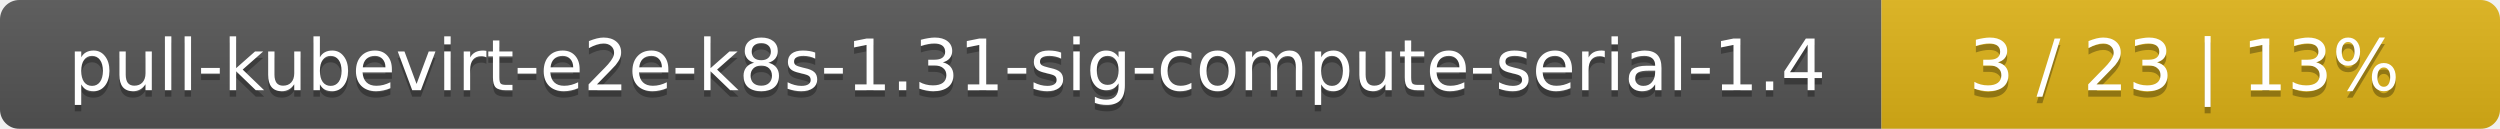
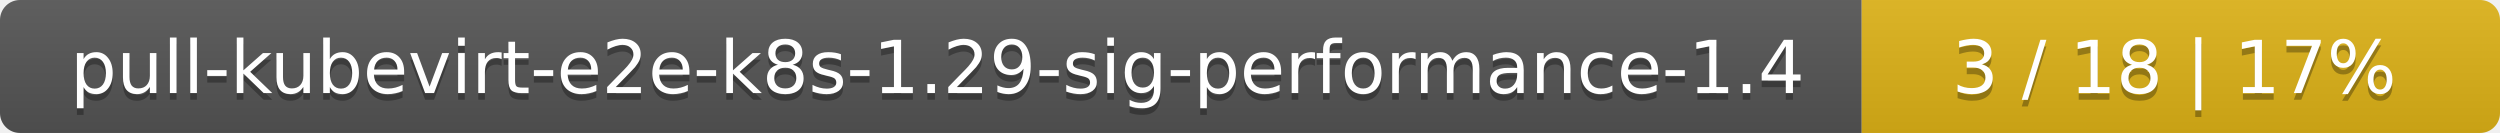
- <svg xmlns="http://www.w3.org/2000/svg" width="388" height="20">
+ <svg xmlns="http://www.w3.org/2000/svg" width="376" height="20">
  <linearGradient id="smooth" x2="0" y2="100%">
    <stop offset="0" stop-color="#bbb" stop-opacity=".1" />
    <stop offset="1" stop-opacity=".1" />
  </linearGradient>
  <mask id="round">
-     <rect width="388" height="20" rx="3" fill="#fff" />
+     <rect width="376" height="20" rx="3" fill="#fff" />
  </mask>
  <g mask="url(#round)">
-     <rect width="292" height="20" fill="#555" />
-     <rect x="292" width="96" height="20" fill="#dfb317" />
-     <rect width="388" height="20" fill="url(#smooth)" />
+     <rect width="280" height="20" fill="#555" />
+     <rect x="280" width="96" height="20" fill="#dfb317" />
+     <rect width="376" height="20" fill="url(#smooth)" />
  </g>
  <g fill="#fff" text-anchor="middle" font-family="DejaVu Sans,Verdana,Geneva,sans-serif" font-size="11">
-     <text x="147" y="15" fill="#010101" fill-opacity=".3">pull-kubevirt-e2e-k8s-1.31-sig-compute-serial-1.4</text>
-     <text x="147" y="14">pull-kubevirt-e2e-k8s-1.31-sig-compute-serial-1.4</text>
-     <text x="339" y="15" fill="#010101" fill-opacity=".3">3 / 23    |    13%</text>
-     <text x="339" y="14">3 / 23    |    13%</text>
+     <text x="141" y="15" fill="#010101" fill-opacity=".3">pull-kubevirt-e2e-k8s-1.29-sig-performance-1.4</text>
+     <text x="141" y="14">pull-kubevirt-e2e-k8s-1.29-sig-performance-1.4</text>
+     <text x="327" y="15" fill="#010101" fill-opacity=".3">3 / 18    |    17%</text>
+     <text x="327" y="14">3 / 18    |    17%</text>
  </g>
</svg>
